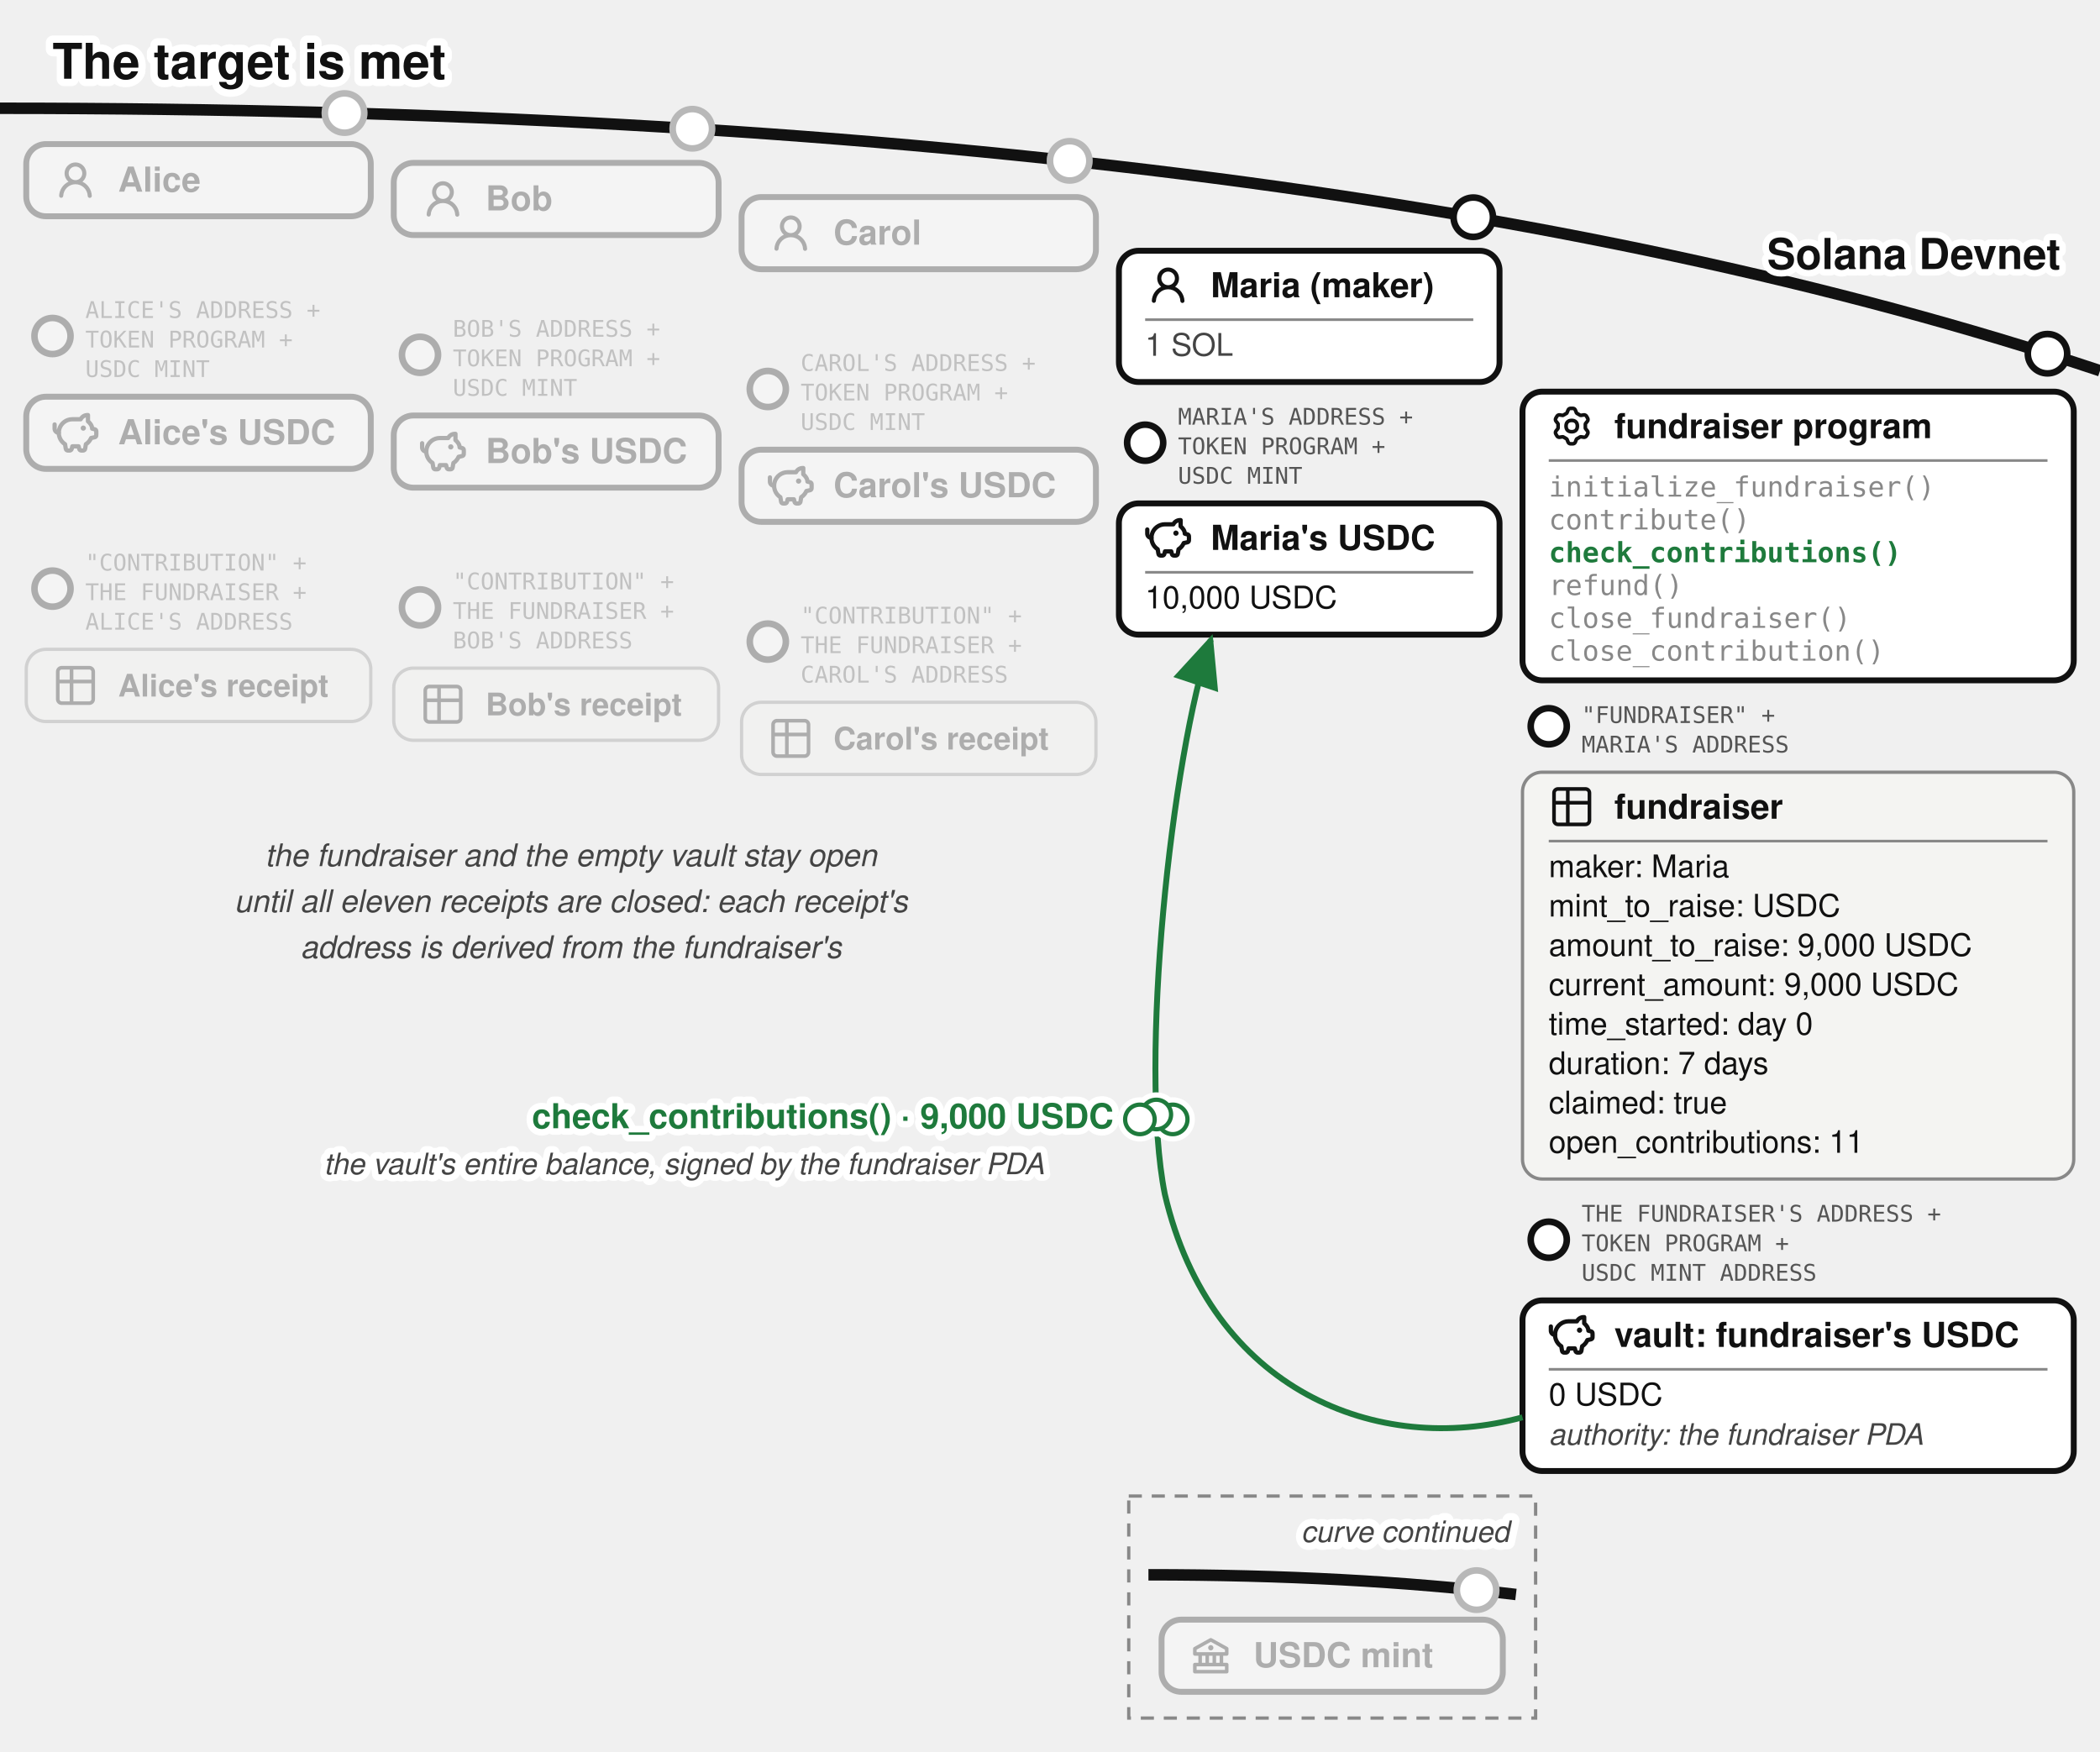
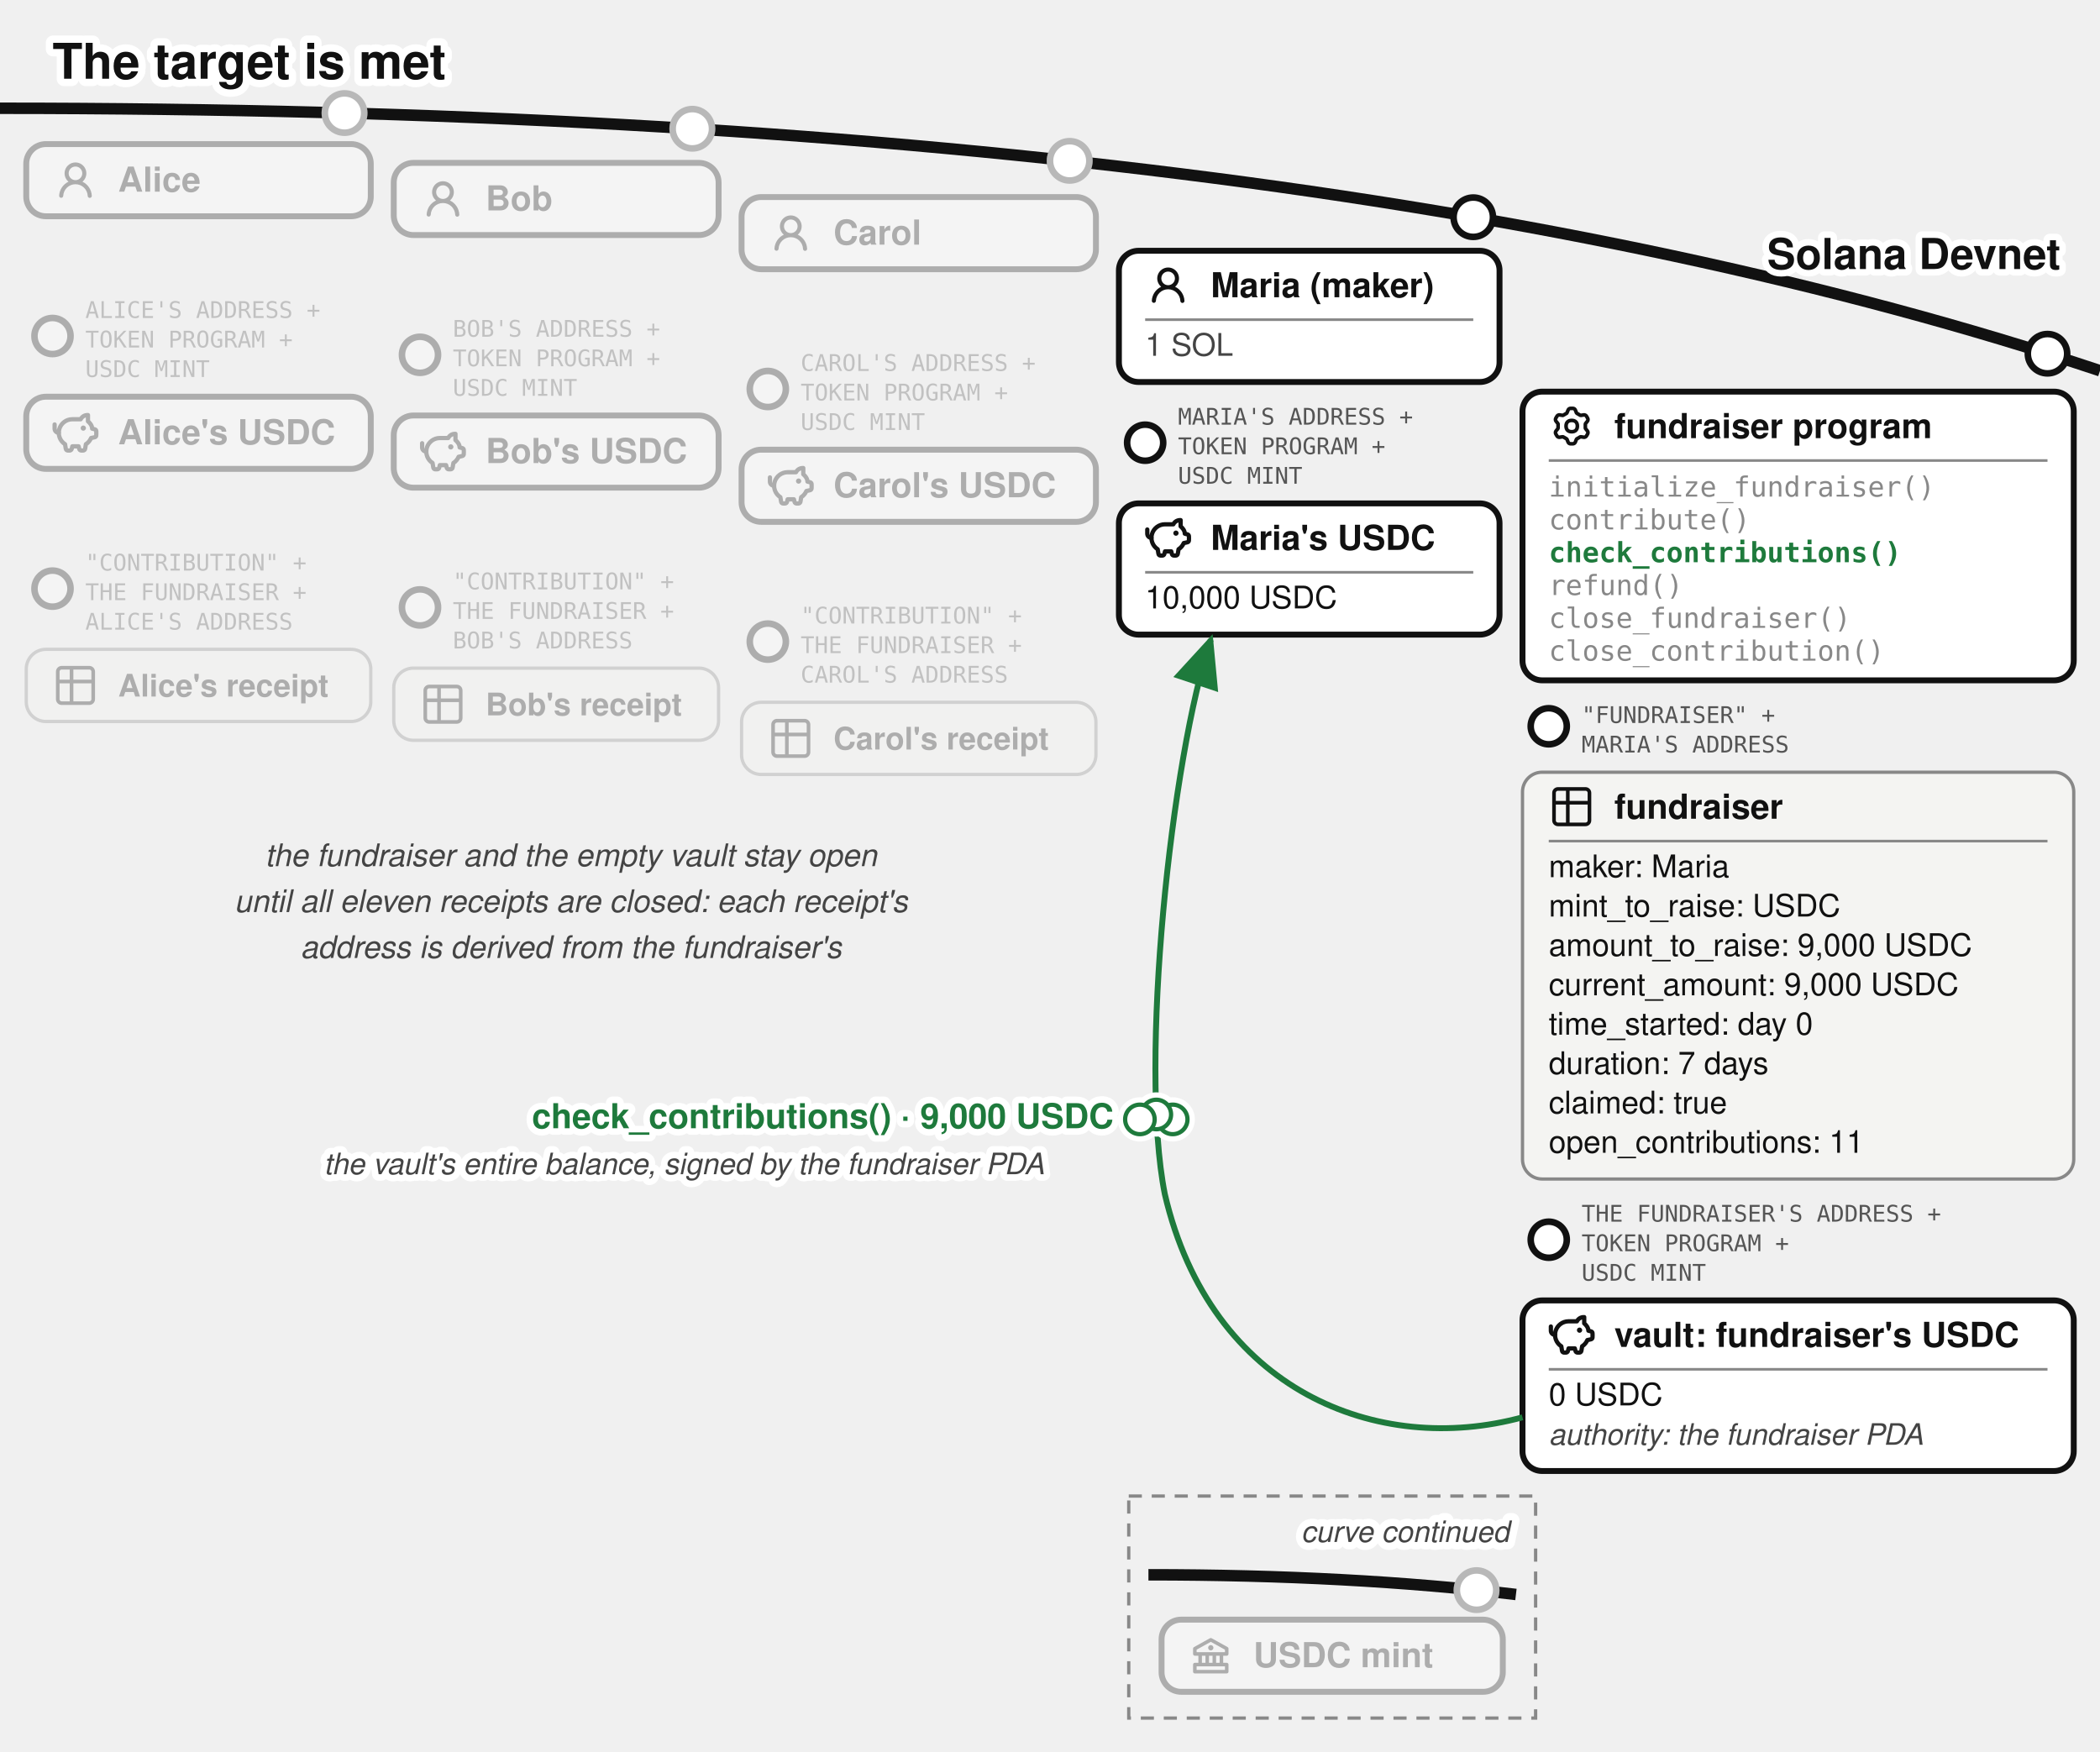
<svg xmlns="http://www.w3.org/2000/svg" viewBox="0 0 640 534" font-family="'Denim INK', Helvetica, Arial, sans-serif" fill="#111">
  <text stroke="#fff" stroke-width="4.5" paint-order="stroke" stroke-linejoin="round" x="16" y="24" font-size="15" font-weight="bold">The target is met</text>
  <defs>
    <marker id="fund-succ-a" markerWidth="9" markerHeight="8" refX="8" refY="4" orient="auto">
      <path d="M0,0 L9,4 L0,8 z" fill="#1e7a3c" />
    </marker>
    <marker id="fund-succ-g" markerWidth="9" markerHeight="8" refX="8" refY="4" orient="auto">
      <path d="M0,0 L9,4 L0,8 z" fill="#777" />
    </marker>
  </defs>
  <path d="M 0,33 Q 400,33 640,113" fill="none" stroke="#111" stroke-width="3.5" />
  <text stroke="#fff" stroke-width="4" paint-order="stroke" stroke-linejoin="round" x="628" y="82" font-size="13" font-weight="bold" fill="#111" text-anchor="end">Solana Devnet</text>
  <circle cx="105" cy="34.456" r="7" fill="#fff" />
  <g opacity="0.3">
    <circle cx="105" cy="34.456" r="6" fill="#fff" stroke="#111" stroke-width="2" />
    <rect x="8" y="43.917" width="105" height="22" rx="6" fill="#fff" stroke="#111" stroke-width="1.8" />
    <g transform="translate(16,47.9168)">
      <g transform="translate(0.36,0.767) scale(0.8301)" fill="#111">
        <path d="M10.561 8.073a6 6 0 0 1 3.432 5.142a.75.75 0 1 1-1.498.07a4.5 4.5 0 0 0-8.99 0a.75.75 0 0 1-1.498-.07a6 6 0 0 1 3.431-5.142a3.999 3.999 0 1 1 5.123 0M10.5 5a2.5 2.5 0 1 0-5 0a2.5 2.5 0 0 0 5 0" />
      </g>
    </g>
    <text x="36" y="58.42" font-size="10.5" font-weight="bold">Alice</text>
  </g>
  <g opacity="0.3">
    <circle cx="16" cy="102.417" r="5.5" fill="#fff" stroke="#111" stroke-width="2" />
    <text x="26" y="96.917" font-size="7" font-family="'DejaVu Sans Mono', monospace" fill="#555">ALICE'S ADDRESS +</text>
    <text x="26" y="105.917" font-size="7" font-family="'DejaVu Sans Mono', monospace" fill="#555">TOKEN PROGRAM +</text>
    <text x="26" y="114.917" font-size="7" font-family="'DejaVu Sans Mono', monospace" fill="#555">USDC MINT</text>
    <rect x="8" y="120.917" width="105" height="22" rx="6" fill="#fff" stroke="#111" stroke-width="1.8" />
    <g transform="translate(16,124.917)">
      <g transform="translate(-0.624,-0.624) scale(0.6353)" fill="none" stroke="#111" stroke-linecap="round" stroke-linejoin="round" stroke-width="2.047">
        <path d="M14.5 5.5h-4A6.5 6.5 0 0 0 7 17.478l.288 1.738c.07.423.105.635.202.798a1 1 0 0 0 .49.416c.178.07.392.07.822.07c.397 0 .596 0 .764-.062a1 1 0 0 0 .479-.374c.1-.148.15-.34.246-.727l.209-.837h3l.21.837c.096.386.144.58.245.727a1 1 0 0 0 .479.374c.168.062.367.062.764.062c.43 0 .644 0 .821-.07a1 1 0 0 0 .49-.416c.098-.163.133-.375.203-.798L17 17.478a6.5 6.5 0 0 0 2.502-2.978l.89-.178c.77-.154 1.155-.231 1.381-.508c.227-.276.227-.669.227-1.453v-.3c0-.75 0-1.124-.212-1.396c-.212-.27-.575-.362-1.303-.544L20 10c0-1.5-1.167-2.833-2-3.5v-3h-.264c-1.37 0-2.623.774-3.236 2" />
        <path d="M15.875 9.75h-.125m.25 0a.25.25 0 1 1-.5 0a.25.25 0 0 1 .5 0M2 8v2a2 2 0 0 0 2 2" />
      </g>
    </g>
    <text x="36" y="135.42" font-size="10.5" font-weight="bold">Alice's USDC</text>
  </g>
  <g opacity="0.3">
    <circle cx="16" cy="179.417" r="5.5" fill="#fff" stroke="#111" stroke-width="2" />
    <text x="26" y="173.917" font-size="7" font-family="'DejaVu Sans Mono', monospace" fill="#555">"CONTRIBUTION" +</text>
    <text x="26" y="182.917" font-size="7" font-family="'DejaVu Sans Mono', monospace" fill="#555">THE FUNDRAISER +</text>
    <text x="26" y="191.917" font-size="7" font-family="'DejaVu Sans Mono', monospace" fill="#555">ALICE'S ADDRESS</text>
    <rect x="8" y="197.917" width="105" height="22" rx="6" fill="#f4f4f2" stroke="#888" />
    <g transform="translate(16,201.917)">
      <g transform="translate(-0.195,-0.195) scale(0.6)" fill="none" stroke="#111" stroke-linecap="round" stroke-linejoin="round" stroke-width="1.843">
        <path d="M3 5a2 2 0 0 1 2-2h14a2 2 0 0 1 2 2v14a2 2 0 0 1-2 2H5a2 2 0 0 1-2-2zm0 5h18M10 3v18" />
      </g>
    </g>
    <text x="36" y="212.317" font-size="9.5" font-weight="bold">Alice's receipt</text>
  </g>
  <circle cx="211" cy="39.243" r="7" fill="#fff" />
  <g opacity="0.3">
    <circle cx="211" cy="39.243" r="6" fill="#fff" stroke="#111" stroke-width="2" />
    <rect x="120" y="49.644" width="99" height="22" rx="6" fill="#fff" stroke="#111" stroke-width="1.8" />
    <g transform="translate(128,53.6439)">
      <g transform="translate(0.36,0.767) scale(0.8301)" fill="#111">
        <path d="M10.561 8.073a6 6 0 0 1 3.432 5.142a.75.75 0 1 1-1.498.07a4.5 4.5 0 0 0-8.99 0a.75.75 0 0 1-1.498-.07a6 6 0 0 1 3.431-5.142a3.999 3.999 0 1 1 5.123 0M10.5 5a2.5 2.5 0 1 0-5 0a2.5 2.5 0 0 0 5 0" />
      </g>
    </g>
    <text x="148" y="64.14" font-size="10.5" font-weight="bold">Bob</text>
  </g>
  <g opacity="0.3">
    <circle cx="128" cy="108.144" r="5.5" fill="#fff" stroke="#111" stroke-width="2" />
    <text x="138" y="102.644" font-size="7" font-family="'DejaVu Sans Mono', monospace" fill="#555">BOB'S ADDRESS +</text>
    <text x="138" y="111.644" font-size="7" font-family="'DejaVu Sans Mono', monospace" fill="#555">TOKEN PROGRAM +</text>
    <text x="138" y="120.644" font-size="7" font-family="'DejaVu Sans Mono', monospace" fill="#555">USDC MINT</text>
    <rect x="120" y="126.644" width="99" height="22" rx="6" fill="#fff" stroke="#111" stroke-width="1.8" />
    <g transform="translate(128,130.644)">
      <g transform="translate(-0.624,-0.624) scale(0.6353)" fill="none" stroke="#111" stroke-linecap="round" stroke-linejoin="round" stroke-width="2.047">
        <path d="M14.5 5.5h-4A6.5 6.5 0 0 0 7 17.478l.288 1.738c.07.423.105.635.202.798a1 1 0 0 0 .49.416c.178.07.392.07.822.07c.397 0 .596 0 .764-.062a1 1 0 0 0 .479-.374c.1-.148.15-.34.246-.727l.209-.837h3l.21.837c.096.386.144.58.245.727a1 1 0 0 0 .479.374c.168.062.367.062.764.062c.43 0 .644 0 .821-.07a1 1 0 0 0 .49-.416c.098-.163.133-.375.203-.798L17 17.478a6.5 6.5 0 0 0 2.502-2.978l.89-.178c.77-.154 1.155-.231 1.381-.508c.227-.276.227-.669.227-1.453v-.3c0-.75 0-1.124-.212-1.396c-.212-.27-.575-.362-1.303-.544L20 10c0-1.5-1.167-2.833-2-3.5v-3h-.264c-1.37 0-2.623.774-3.236 2" />
        <path d="M15.875 9.75h-.125m.25 0a.25.25 0 1 1-.5 0a.25.25 0 0 1 .5 0M2 8v2a2 2 0 0 0 2 2" />
      </g>
    </g>
    <text x="148" y="141.14" font-size="10.5" font-weight="bold">Bob's USDC</text>
  </g>
  <g opacity="0.3">
    <circle cx="128" cy="185.144" r="5.5" fill="#fff" stroke="#111" stroke-width="2" />
    <text x="138" y="179.644" font-size="7" font-family="'DejaVu Sans Mono', monospace" fill="#555">"CONTRIBUTION" +</text>
    <text x="138" y="188.644" font-size="7" font-family="'DejaVu Sans Mono', monospace" fill="#555">THE FUNDRAISER +</text>
    <text x="138" y="197.644" font-size="7" font-family="'DejaVu Sans Mono', monospace" fill="#555">BOB'S ADDRESS</text>
    <rect x="120" y="203.644" width="99" height="22" rx="6" fill="#f4f4f2" stroke="#888" />
    <g transform="translate(128,207.644)">
      <g transform="translate(-0.195,-0.195) scale(0.6)" fill="none" stroke="#111" stroke-linecap="round" stroke-linejoin="round" stroke-width="1.843">
        <path d="M3 5a2 2 0 0 1 2-2h14a2 2 0 0 1 2 2v14a2 2 0 0 1-2 2H5a2 2 0 0 1-2-2zm0 5h18M10 3v18" />
      </g>
    </g>
    <text x="148" y="218.044" font-size="9.5" font-weight="bold">Bob's receipt</text>
  </g>
  <circle cx="326" cy="49.025" r="7" fill="#fff" />
  <g opacity="0.3">
    <circle cx="326" cy="49.025" r="6" fill="#fff" stroke="#111" stroke-width="2" />
    <rect x="226" y="60.062" width="108" height="22" rx="6" fill="#fff" stroke="#111" stroke-width="1.8" />
    <g transform="translate(234,64.0617)">
      <g transform="translate(0.36,0.767) scale(0.8301)" fill="#111">
        <path d="M10.561 8.073a6 6 0 0 1 3.432 5.142a.75.75 0 1 1-1.498.07a4.5 4.5 0 0 0-8.99 0a.75.75 0 0 1-1.498-.07a6 6 0 0 1 3.431-5.142a3.999 3.999 0 1 1 5.123 0M10.5 5a2.5 2.5 0 1 0-5 0a2.5 2.5 0 0 0 5 0" />
      </g>
    </g>
    <text x="254" y="74.56" font-size="10.5" font-weight="bold">Carol</text>
  </g>
  <g opacity="0.3">
    <circle cx="234" cy="118.562" r="5.5" fill="#fff" stroke="#111" stroke-width="2" />
    <text x="244" y="113.062" font-size="7" font-family="'DejaVu Sans Mono', monospace" fill="#555">CAROL'S ADDRESS +</text>
    <text x="244" y="122.062" font-size="7" font-family="'DejaVu Sans Mono', monospace" fill="#555">TOKEN PROGRAM +</text>
    <text x="244" y="131.062" font-size="7" font-family="'DejaVu Sans Mono', monospace" fill="#555">USDC MINT</text>
    <rect x="226" y="137.062" width="108" height="22" rx="6" fill="#fff" stroke="#111" stroke-width="1.8" />
    <g transform="translate(234,141.062)">
      <g transform="translate(-0.624,-0.624) scale(0.6353)" fill="none" stroke="#111" stroke-linecap="round" stroke-linejoin="round" stroke-width="2.047">
        <path d="M14.5 5.5h-4A6.5 6.5 0 0 0 7 17.478l.288 1.738c.07.423.105.635.202.798a1 1 0 0 0 .49.416c.178.07.392.07.822.07c.397 0 .596 0 .764-.062a1 1 0 0 0 .479-.374c.1-.148.15-.34.246-.727l.209-.837h3l.21.837c.096.386.144.58.245.727a1 1 0 0 0 .479.374c.168.062.367.062.764.062c.43 0 .644 0 .821-.07a1 1 0 0 0 .49-.416c.098-.163.133-.375.203-.798L17 17.478a6.5 6.5 0 0 0 2.502-2.978l.89-.178c.77-.154 1.155-.231 1.381-.508c.227-.276.227-.669.227-1.453v-.3c0-.75 0-1.124-.212-1.396c-.212-.27-.575-.362-1.303-.544L20 10c0-1.5-1.167-2.833-2-3.5v-3h-.264c-1.37 0-2.623.774-3.236 2" />
        <path d="M15.875 9.75h-.125m.25 0a.25.25 0 1 1-.5 0a.25.25 0 0 1 .5 0M2 8v2a2 2 0 0 0 2 2" />
      </g>
    </g>
    <text x="254" y="151.56" font-size="10.5" font-weight="bold">Carol's USDC</text>
  </g>
  <g opacity="0.3">
    <circle cx="234" cy="195.562" r="5.5" fill="#fff" stroke="#111" stroke-width="2" />
    <text x="244" y="190.062" font-size="7" font-family="'DejaVu Sans Mono', monospace" fill="#555">"CONTRIBUTION" +</text>
    <text x="244" y="199.062" font-size="7" font-family="'DejaVu Sans Mono', monospace" fill="#555">THE FUNDRAISER +</text>
    <text x="244" y="208.062" font-size="7" font-family="'DejaVu Sans Mono', monospace" fill="#555">CAROL'S ADDRESS</text>
    <rect x="226" y="214.062" width="108" height="22" rx="6" fill="#f4f4f2" stroke="#888" />
    <g transform="translate(234,218.062)">
      <g transform="translate(-0.195,-0.195) scale(0.6)" fill="none" stroke="#111" stroke-linecap="round" stroke-linejoin="round" stroke-width="1.843">
        <path d="M3 5a2 2 0 0 1 2-2h14a2 2 0 0 1 2 2v14a2 2 0 0 1-2 2H5a2 2 0 0 1-2-2zm0 5h18M10 3v18" />
      </g>
    </g>
    <text x="254" y="228.462" font-size="9.5" font-weight="bold">Carol's receipt</text>
  </g>
  <g>
    <circle cx="449" cy="66.206" r="6" fill="#fff" stroke="#111" stroke-width="2" />
    <rect x="341" y="76.436" width="116" height="40" rx="6" fill="#fff" stroke="#111" stroke-width="1.8" />
    <g transform="translate(349,79.9364)">
      <g transform="translate(0.36,0.767) scale(0.8301)" fill="#111">
        <path d="M10.561 8.073a6 6 0 0 1 3.432 5.142a.75.75 0 1 1-1.498.07a4.5 4.5 0 0 0-8.99 0a.75.75 0 0 1-1.498-.07a6 6 0 0 1 3.431-5.142a3.999 3.999 0 1 1 5.123 0M10.5 5a2.5 2.5 0 1 0-5 0a2.5 2.5 0 0 0 5 0" />
      </g>
    </g>
    <text x="369" y="90.611" font-size="10.5" font-weight="bold">Maria (maker)</text>
    <line x1="349" y1="97.436" x2="449" y2="97.436" stroke="#888" stroke-width="0.8" />
    <text x="349" y="108.436" font-size="9.5" fill="#444">1 SOL</text>
  </g>
  <g>
    <circle cx="349" cy="134.936" r="5.5" fill="#fff" stroke="#111" stroke-width="2" />
    <text x="359" y="129.436" font-size="7" font-family="'DejaVu Sans Mono', monospace" fill="#555">MARIA'S ADDRESS +</text>
    <text x="359" y="138.436" font-size="7" font-family="'DejaVu Sans Mono', monospace" fill="#555">TOKEN PROGRAM +</text>
    <text x="359" y="147.436" font-size="7" font-family="'DejaVu Sans Mono', monospace" fill="#555">USDC MINT</text>
    <rect x="341" y="153.436" width="116" height="40" rx="6" fill="#fff" stroke="#111" stroke-width="1.8" />
    <g transform="translate(349,156.936)">
      <g transform="translate(-0.624,-0.624) scale(0.6353)" fill="none" stroke="#111" stroke-linecap="round" stroke-linejoin="round" stroke-width="2.047">
        <path d="M14.5 5.5h-4A6.5 6.5 0 0 0 7 17.478l.288 1.738c.07.423.105.635.202.798a1 1 0 0 0 .49.416c.178.07.392.07.822.07c.397 0 .596 0 .764-.062a1 1 0 0 0 .479-.374c.1-.148.15-.34.246-.727l.209-.837h3l.21.837c.096.386.144.58.245.727a1 1 0 0 0 .479.374c.168.062.367.062.764.062c.43 0 .644 0 .821-.07a1 1 0 0 0 .49-.416c.098-.163.133-.375.203-.798L17 17.478a6.5 6.5 0 0 0 2.502-2.978l.89-.178c.77-.154 1.155-.231 1.381-.508c.227-.276.227-.669.227-1.453v-.3c0-.75 0-1.124-.212-1.396c-.212-.27-.575-.362-1.303-.544L20 10c0-1.5-1.167-2.833-2-3.5v-3h-.264c-1.37 0-2.623.774-3.236 2" />
        <path d="M15.875 9.75h-.125m.25 0a.25.25 0 1 1-.5 0a.25.25 0 0 1 .5 0M2 8v2a2 2 0 0 0 2 2" />
      </g>
    </g>
    <text x="369" y="167.611" font-size="10.5" font-weight="bold">Maria's USDC</text>
    <line x1="349" y1="174.436" x2="449" y2="174.436" stroke="#888" stroke-width="0.8" />
    <text x="349" y="185.436" font-size="9.5">10,000 USDC</text>
  </g>
  <g>
    <circle cx="624" cy="107.812" r="6" fill="#fff" stroke="#111" stroke-width="2" />
    <rect x="464" y="119.37" width="168" height="88" rx="6" fill="#fff" stroke="#111" stroke-width="1.8" />
    <g transform="translate(472,122.87)">
      <g transform="translate(0.951,0.952) scale(0.864)" fill="none" stroke="#111" stroke-linecap="round" stroke-linejoin="round" stroke-width="1.28">
        <path d="M11.808 7.727c0 .05.017.1.048.14l.667.84a.96.96 0 0 1 .082 1.08l-.392.676a.96.96 0 0 1-.975.47l-1.063-.16a.23.23 0 0 0-.145.027l-1.26.727a.23.23 0 0 0-.096.112l-.392 1a.96.96 0 0 1-.893.611h-.782a.96.96 0 0 1-.893-.61l-.392-1a.23.23 0 0 0-.096-.113L3.967 10.8a.23.23 0 0 0-.145-.028l-1.063.162a.96.96 0 0 1-.976-.47l-.39-.677a.96.96 0 0 1 .08-1.08l.67-.84a.22.22 0 0 0 .05-.14V6.273c0-.05-.018-.1-.05-.14l-.67-.84a.96.96 0 0 1-.08-1.08l.39-.676a.96.96 0 0 1 .976-.47l1.06.16a.23.23 0 0 0 .145-.027l1.262-.73a.23.23 0 0 0 .096-.113l.394-.996A.96.96 0 0 1 6.61.75h.784a.96.96 0 0 1 .893.61l.392.997q.028.075.096.116l1.26.727a.23.23 0 0 0 .145.028l1.062-.162a.96.96 0 0 1 .976.47l.391.677a.96.96 0 0 1-.081 1.08l-.67.84a.22.22 0 0 0-.049.14v1.454Z" />
        <path d="M7 8.996c1.277 0 1.996-.719 1.996-1.996S8.277 5.004 7 5.004S5.004 5.723 5.004 7S5.723 8.996 7 8.996" />
      </g>
    </g>
    <text x="492" y="133.545" font-size="10.5" font-weight="bold">fundraiser program</text>
    <line x1="472" y1="140.37" x2="624" y2="140.37" stroke="#888" stroke-width="0.8" />
    <text x="472" y="151.37" font-size="8.5" font-family="'DejaVu Sans Mono', Menlo, monospace" fill="#888">initialize_fundraiser()</text>
    <text x="472" y="161.37" font-size="8.5" font-family="'DejaVu Sans Mono', Menlo, monospace" fill="#888">contribute()</text>
    <text x="472" y="171.37" font-size="8.5" font-family="'DejaVu Sans Mono', Menlo, monospace" font-weight="bold" fill="#1e7a3c">check_contributions()</text>
    <text x="472" y="181.37" font-size="8.5" font-family="'DejaVu Sans Mono', Menlo, monospace" fill="#888">refund()</text>
    <text x="472" y="191.37" font-size="8.5" font-family="'DejaVu Sans Mono', Menlo, monospace" fill="#888">close_fundraiser()</text>
    <text x="472" y="201.37" font-size="8.5" font-family="'DejaVu Sans Mono', Menlo, monospace" fill="#888">close_contribution()</text>
  </g>
  <g>
    <circle cx="472" cy="221.37" r="5.5" fill="#fff" stroke="#111" stroke-width="2" />
    <text x="482" y="220.37" font-size="7" font-family="'DejaVu Sans Mono', monospace" fill="#555">"FUNDRAISER" +</text>
    <text x="482" y="229.37" font-size="7" font-family="'DejaVu Sans Mono', monospace" fill="#555">MARIA'S ADDRESS</text>
    <rect x="464" y="235.37" width="168" height="124" rx="6" fill="#f4f4f2" stroke="#888" />
    <g transform="translate(472,238.87)">
      <g transform="translate(-0.195,-0.195) scale(0.6)" fill="none" stroke="#111" stroke-linecap="round" stroke-linejoin="round" stroke-width="1.843">
        <path d="M3 5a2 2 0 0 1 2-2h14a2 2 0 0 1 2 2v14a2 2 0 0 1-2 2H5a2 2 0 0 1-2-2zm0 5h18M10 3v18" />
      </g>
    </g>
    <text x="492" y="249.545" font-size="10.5" font-weight="bold">fundraiser</text>
    <line x1="472" y1="256.37" x2="624" y2="256.37" stroke="#888" stroke-width="0.8" />
    <text x="472" y="267.37" font-size="9.5">maker: Maria</text>
    <text x="472" y="279.37" font-size="9.5">mint_to_raise: USDC</text>
    <text x="472" y="291.37" font-size="9.5">amount_to_raise: 9,000 USDC</text>
    <text x="472" y="303.37" font-size="9.5">current_amount: 9,000 USDC</text>
    <text x="472" y="315.37" font-size="9.5">time_started: day 0</text>
    <text x="472" y="327.37" font-size="9.5">duration: 7 days</text>
    <text x="472" y="339.37" font-size="9.5">claimed: true</text>
    <text x="472" y="351.37" font-size="9.5">open_contributions: 11</text>
  </g>
  <g>
    <circle cx="472" cy="377.87" r="5.5" fill="#fff" stroke="#111" stroke-width="2" />
    <text x="482" y="372.37" font-size="7" font-family="'DejaVu Sans Mono', monospace" fill="#555">THE FUNDRAISER'S ADDRESS +</text>
    <text x="482" y="381.37" font-size="7" font-family="'DejaVu Sans Mono', monospace" fill="#555">TOKEN PROGRAM +</text>
-     <text x="482" y="390.37" font-size="7" font-family="'DejaVu Sans Mono', monospace" fill="#555">USDC MINT ADDRESS</text>
+     <text x="482" y="390.37" font-size="7" font-family="'DejaVu Sans Mono', monospace" fill="#555">USDC MINT</text>
    <rect x="464" y="396.37" width="168" height="52" rx="6" fill="#fff" stroke="#111" stroke-width="1.8" />
    <g transform="translate(472,399.87)">
      <g transform="translate(-0.624,-0.624) scale(0.6353)" fill="none" stroke="#111" stroke-linecap="round" stroke-linejoin="round" stroke-width="2.047">
        <path d="M14.5 5.5h-4A6.5 6.5 0 0 0 7 17.478l.288 1.738c.07.423.105.635.202.798a1 1 0 0 0 .49.416c.178.07.392.07.822.07c.397 0 .596 0 .764-.062a1 1 0 0 0 .479-.374c.1-.148.15-.34.246-.727l.209-.837h3l.21.837c.096.386.144.58.245.727a1 1 0 0 0 .479.374c.168.062.367.062.764.062c.43 0 .644 0 .821-.07a1 1 0 0 0 .49-.416c.098-.163.133-.375.203-.798L17 17.478a6.5 6.5 0 0 0 2.502-2.978l.89-.178c.77-.154 1.155-.231 1.381-.508c.227-.276.227-.669.227-1.453v-.3c0-.75 0-1.124-.212-1.396c-.212-.27-.575-.362-1.303-.544L20 10c0-1.5-1.167-2.833-2-3.5v-3h-.264c-1.37 0-2.623.774-3.236 2" />
        <path d="M15.875 9.75h-.125m.25 0a.25.25 0 1 1-.5 0a.25.25 0 0 1 .5 0M2 8v2a2 2 0 0 0 2 2" />
      </g>
    </g>
    <text x="492" y="410.545" font-size="10.5" font-weight="bold">vault: fundraiser's USDC</text>
    <line x1="472" y1="417.37" x2="624" y2="417.37" stroke="#888" stroke-width="0.8" />
    <text x="472" y="428.37" font-size="9.5">0 USDC</text>
    <text x="472" y="440.37" font-size="9" font-style="italic" fill="#444">authority: the fundraiser PDA</text>
  </g>
  <path d="M 464,432 C 420,444 369,424 355,364 C 347,324 357.004,230.736 369,195" fill="none" stroke="#1e7a3c" stroke-width="1.8" marker-end="url(#fund-succ-a)" />
  <text text-anchor="end" stroke="#fff" stroke-width="4" paint-order="stroke" stroke-linejoin="round" x="339.4" y="343.9" font-size="10.5" font-weight="bold" fill="#1e7a3c">check_contributions() · 9,000 USDC</text>
  <text stroke="#fff" stroke-width="4" paint-order="stroke" stroke-linejoin="round" x="318.2" y="357.9" font-size="9" font-style="italic" fill="#444" text-anchor="end">the vault's entire balance, signed by the fundraiser PDA</text>
  <text x="174" y="264" font-size="9.5" fill="#444" font-style="italic" text-anchor="middle">the fundraiser and the empty vault stay open</text>
  <text x="174" y="278" font-size="9.5" fill="#444" font-style="italic" text-anchor="middle">until all eleven receipts are closed: each receipt's</text>
  <text x="174" y="292" font-size="9.5" fill="#444" font-style="italic" text-anchor="middle">address is derived from the fundraiser's</text>
  <g class="coin" transform="translate(352.4,339.7)" fill="#fff">
    <g stroke="#fff" stroke-width="4.5">
      <circle cx="5" cy="1.5" r="4.5" />
      <circle cx="0" cy="0" r="4.5" />
      <circle cx="-5" cy="1.5" r="4.5" />
    </g>
    <g stroke="#1e7a3c" stroke-width="1.3">
      <circle cx="5" cy="1.5" r="4.5" />
      <circle cx="0" cy="0" r="4.5" />
      <circle cx="-5" cy="1.5" r="4.5" />
    </g>
  </g>
  <rect x="344" y="456" width="124.0" height="67.673" fill="none" stroke="#888" stroke-width="1" stroke-dasharray="4 3" />
  <text stroke="#fff" stroke-width="4.5" paint-order="stroke" stroke-linejoin="round" x="460.0" y="470" font-size="9" fill="#444" font-style="italic" text-anchor="end">curve continued</text>
  <path d="M 350,480 Q 411.6,480 462.0,486.0" fill="none" stroke="#111" stroke-width="3.5" />
  <circle cx="450" cy="484.673" r="7" fill="#fff" />
  <g opacity="0.3">
    <circle cx="450" cy="484.673" r="6" fill="#fff" stroke="#111" stroke-width="2" />
  </g>
  <g transform="translate(-146,450.779)">
    <g opacity="0.3">
      <rect x="500" y="42.893" width="104" height="22" rx="6" fill="#fff" stroke="#111" stroke-width="1.8" />
      <g transform="translate(508,46.8932)">
        <g transform="translate(0.52,0.519) scale(0.54)" fill="#111">
          <path d="m21.49 7.13l-9-5a.99.99 0 0 0-.97 0l-9.01 5C2.19 7.31 2 7.64 2 8v3c0 .55.45 1 1 1h2v4H3c-.55 0-1 .45-1 1v4c0 .55.45 1 1 1h18c.55 0 1-.45 1-1v-4c0-.55-.45-1-1-1h-2v-4h2c.55 0 1-.45 1-1V8a1 1 0 0 0-.51-.87M7 12h2v4H7zm6 0v4h-2v-4zm7 6v2H4v-2zm-3-2h-2v-4h2zm3-6H4V8.59l8-4.44l8 4.44z" />
          <path d="M12 6a1.5 1.5 0 1 0 0 3a1.5 1.5 0 1 0 0-3" />
        </g>
      </g>
      <text x="528" y="57.39" font-size="10.5" font-weight="bold">USDC mint</text>
    </g>
  </g>
</svg>
